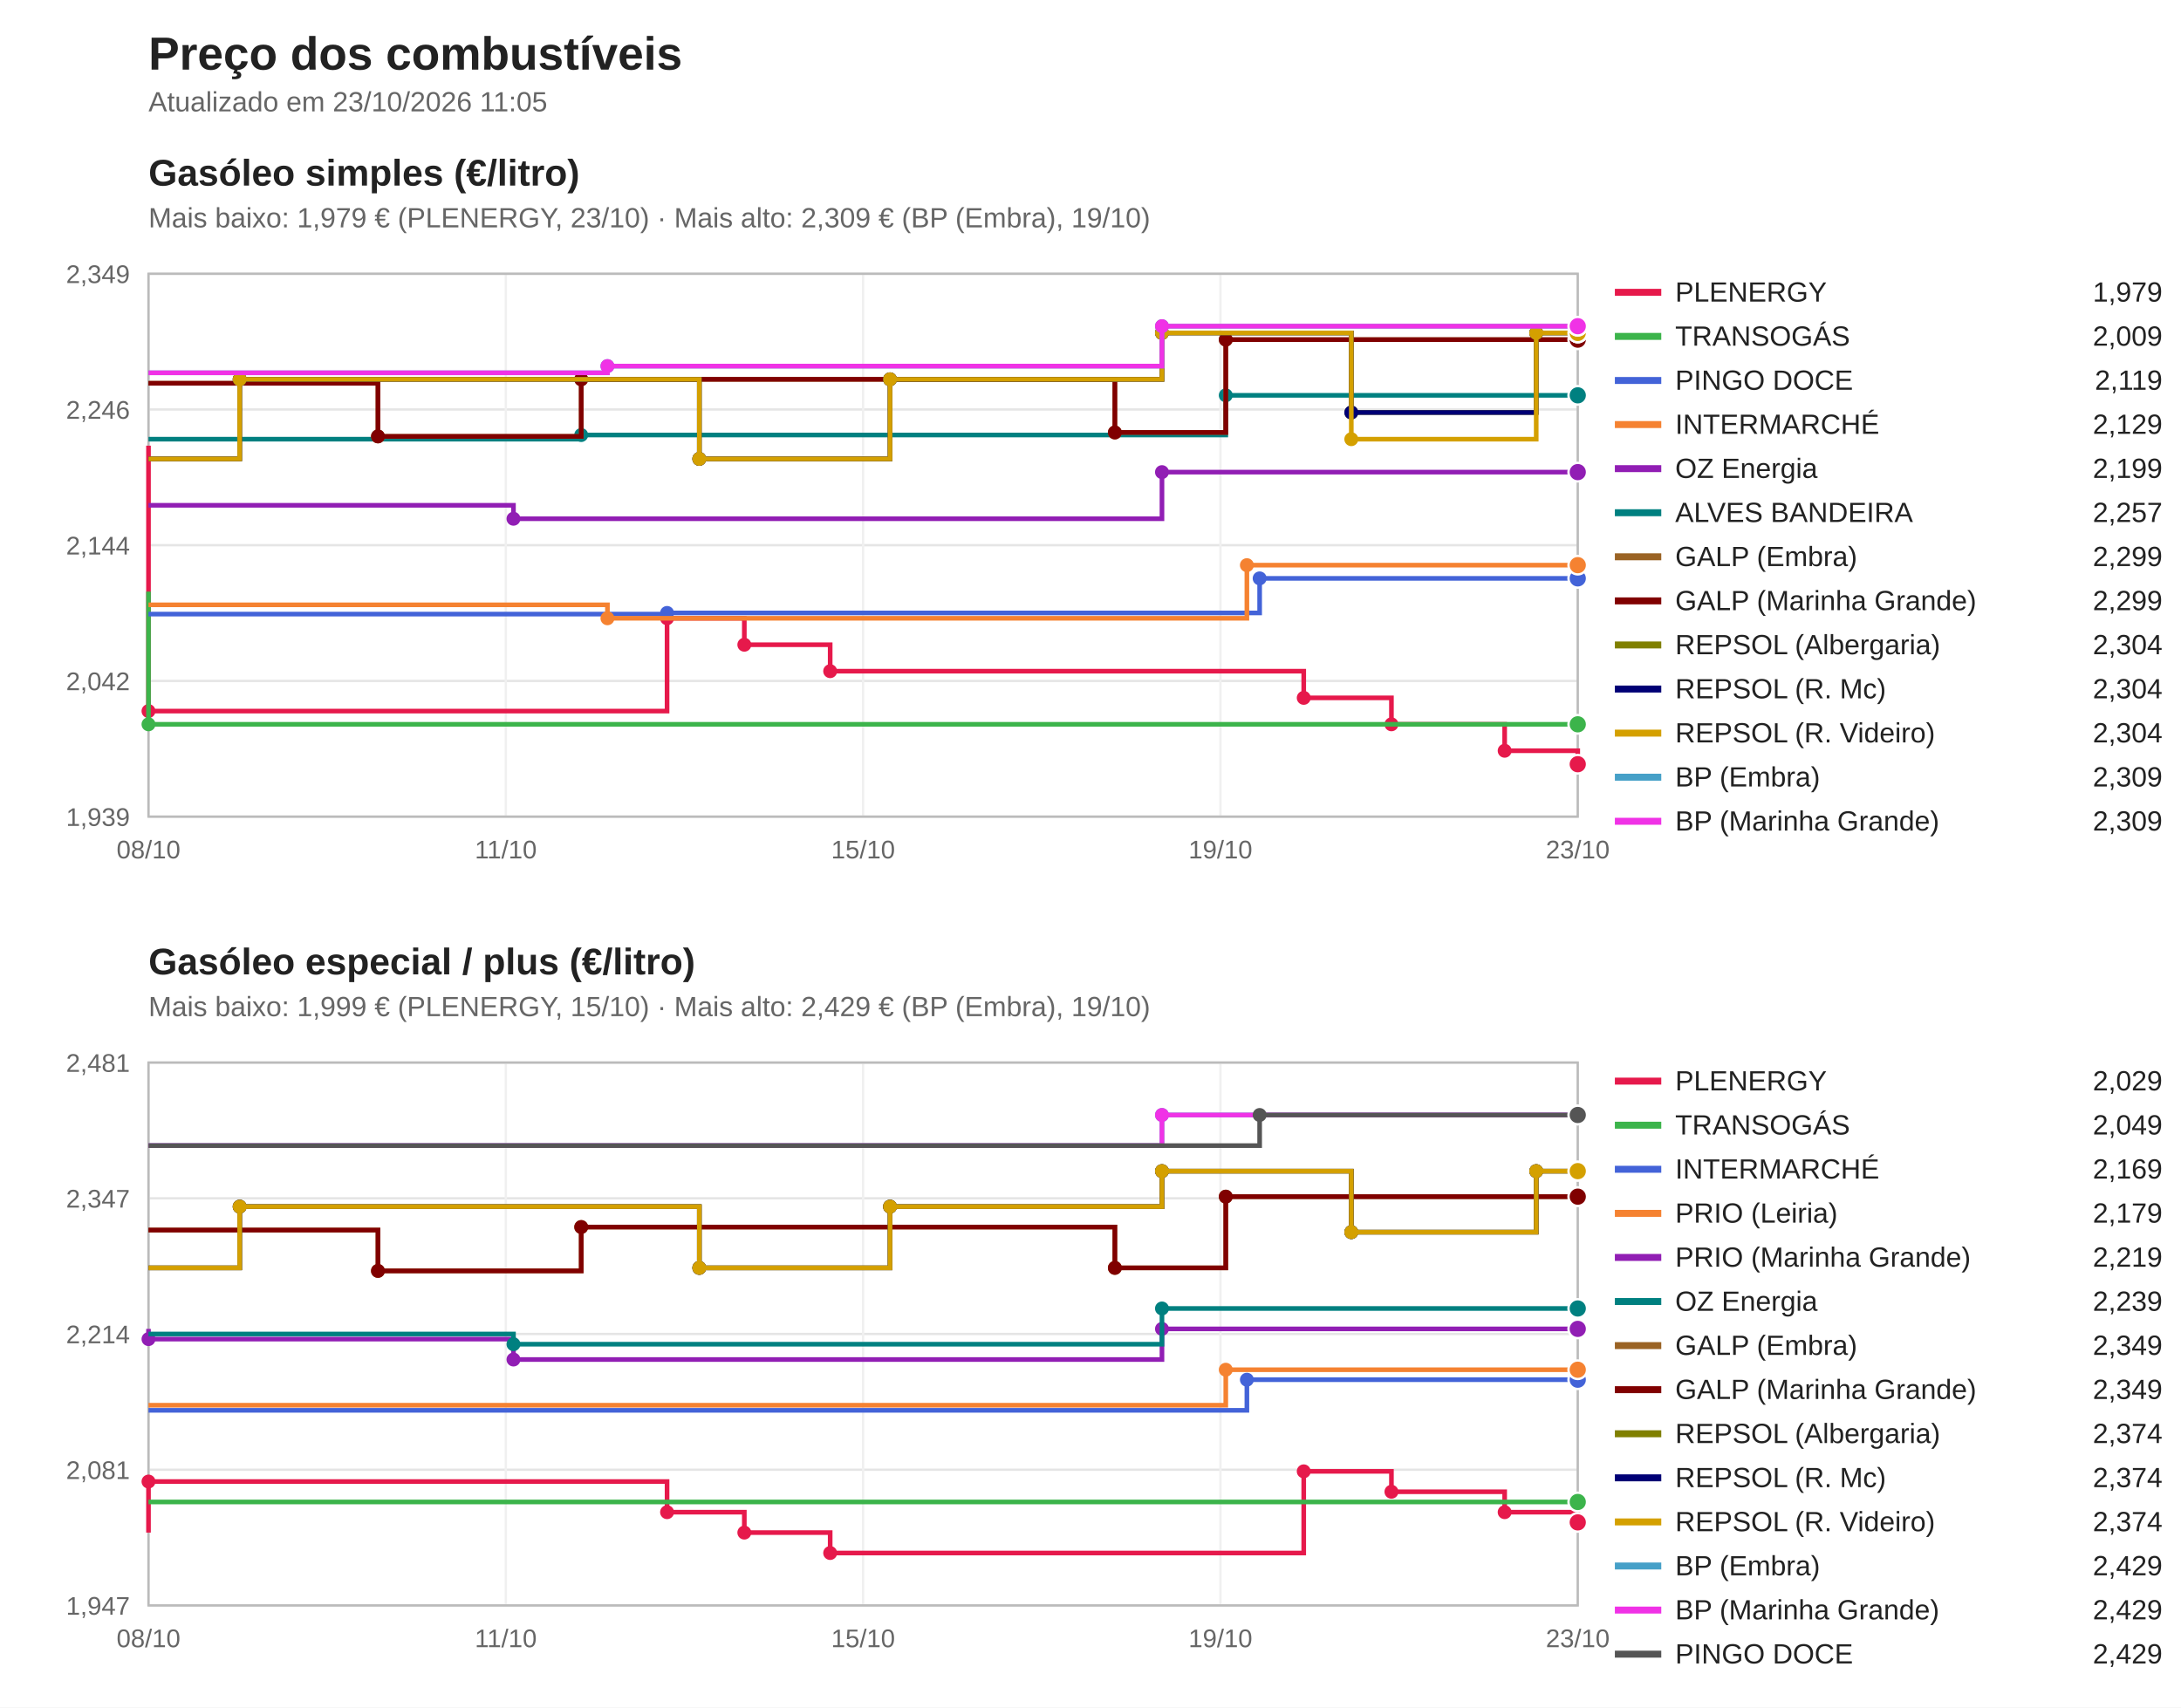
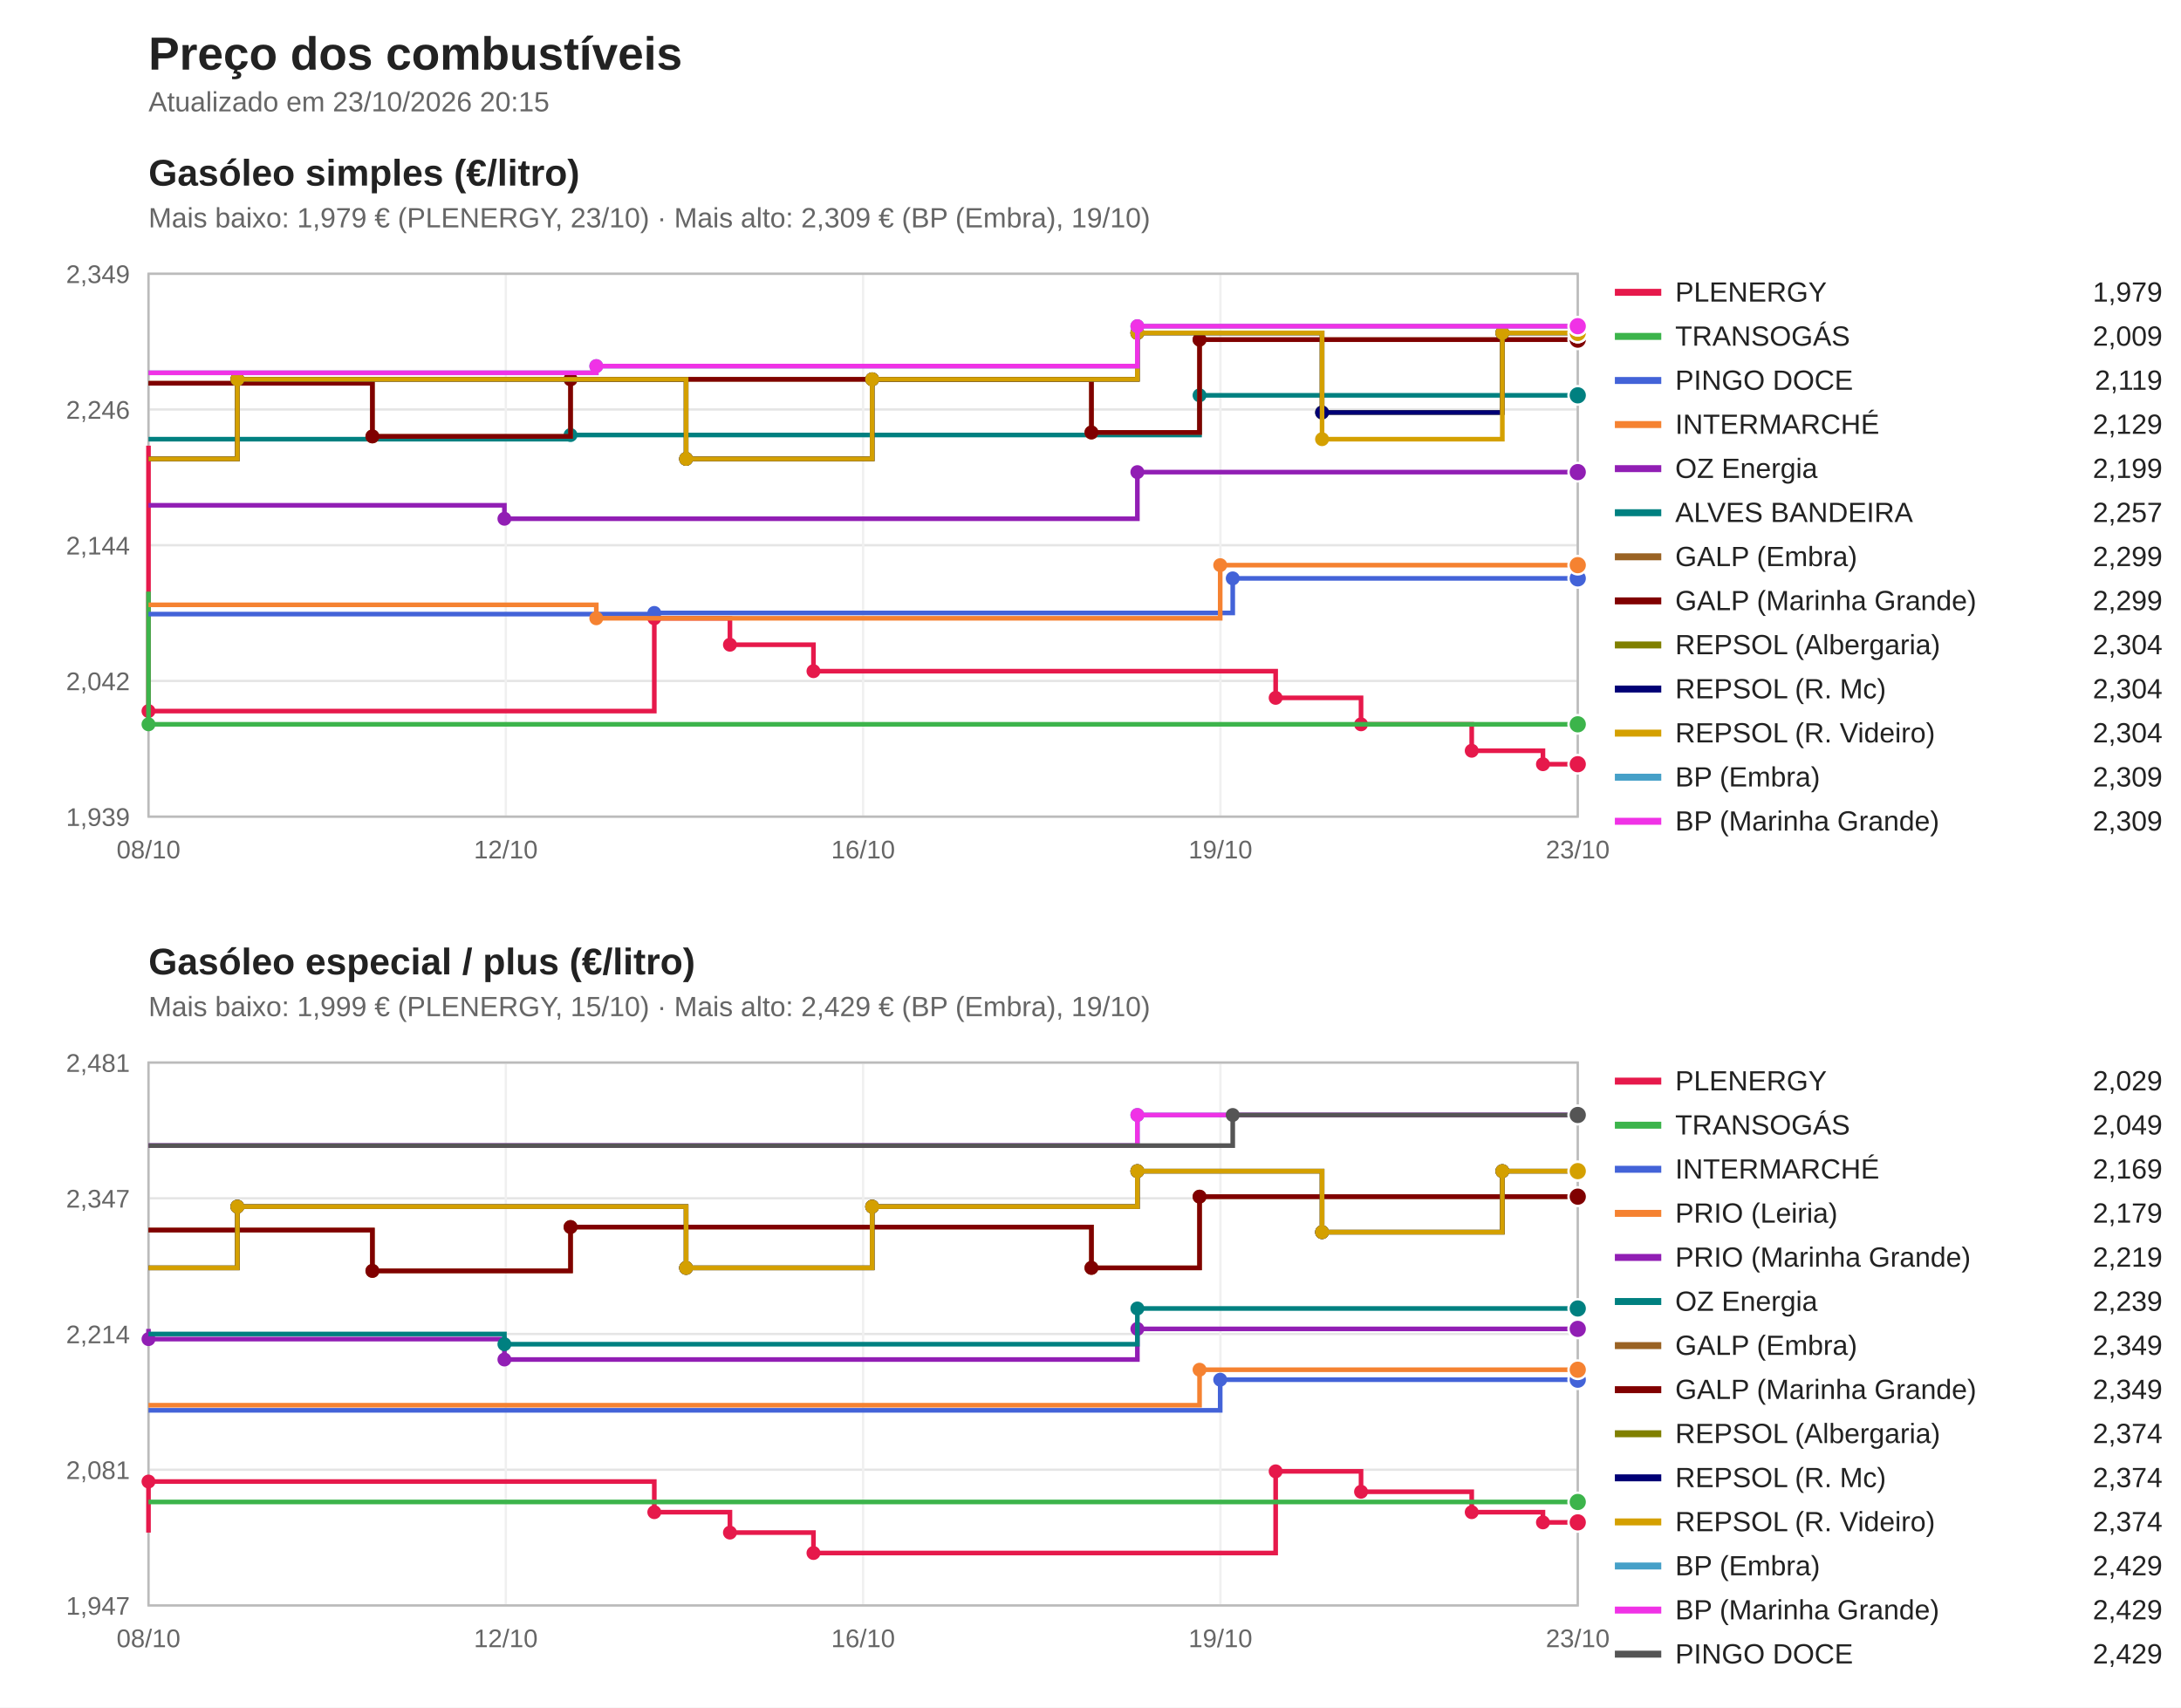
<svg xmlns="http://www.w3.org/2000/svg" viewBox="0 0 940 736" width="940" height="736" font-family="Segoe UI, Arial, sans-serif">
  <rect width="940" height="736" fill="#ffffff" />
  <text x="64" y="30" font-size="20" font-weight="bold" fill="#222">Preço dos combustíveis</text>
-   <text x="64" y="48" font-size="12" fill="#666">Atualizado em 23/10/2026 11:05</text>
+   <text x="64" y="48" font-size="12" fill="#666">Atualizado em 23/10/2026 20:15</text>
  <text x="64" y="80" font-size="16" font-weight="bold" fill="#222">Gasóleo simples (€/litro)</text>
  <text x="64" y="98" font-size="12" fill="#666">Mais baixo: 1,979 € (PLENERGY, 23/10) · Mais alto: 2,309 € (BP (Embra), 19/10)</text>
  <line x1="64" y1="352.0" x2="680" y2="352.0" stroke="#e5e5e5" />
  <text x="56" y="356.0" font-size="11" fill="#666" text-anchor="end">1,939</text>
  <line x1="64" y1="293.5" x2="680" y2="293.5" stroke="#e5e5e5" />
  <text x="56" y="297.5" font-size="11" fill="#666" text-anchor="end">2,042</text>
  <line x1="64" y1="235.0" x2="680" y2="235.0" stroke="#e5e5e5" />
  <text x="56" y="239.0" font-size="11" fill="#666" text-anchor="end">2,144</text>
  <line x1="64" y1="176.5" x2="680" y2="176.5" stroke="#e5e5e5" />
  <text x="56" y="180.5" font-size="11" fill="#666" text-anchor="end">2,246</text>
  <line x1="64" y1="118.0" x2="680" y2="118.0" stroke="#e5e5e5" />
  <text x="56" y="122.0" font-size="11" fill="#666" text-anchor="end">2,349</text>
  <line x1="64.0" y1="118" x2="64.0" y2="352" stroke="#f0f0f0" />
  <text x="64.0" y="370" font-size="11" fill="#666" text-anchor="middle">08/10</text>
  <line x1="218.0" y1="118" x2="218.0" y2="352" stroke="#f0f0f0" />
-   <text x="218.0" y="370" font-size="11" fill="#666" text-anchor="middle">11/10</text>
+   <text x="218.0" y="370" font-size="11" fill="#666" text-anchor="middle">12/10</text>
  <line x1="372.0" y1="118" x2="372.0" y2="352" stroke="#f0f0f0" />
-   <text x="372.0" y="370" font-size="11" fill="#666" text-anchor="middle">15/10</text>
+   <text x="372.0" y="370" font-size="11" fill="#666" text-anchor="middle">16/10</text>
  <line x1="526.0" y1="118" x2="526.0" y2="352" stroke="#f0f0f0" />
  <text x="526.0" y="370" font-size="11" fill="#666" text-anchor="middle">19/10</text>
  <line x1="680.0" y1="118" x2="680.0" y2="352" stroke="#f0f0f0" />
  <text x="680.0" y="370" font-size="11" fill="#666" text-anchor="middle">23/10</text>
  <rect x="64" y="118" width="616" height="234" fill="none" stroke="#bbb" />
-   <path d="M64.0,192.1 H64.0 V306.5 H287.5 V266.5 H320.8 V277.9 H357.8 V289.3 H561.9 V300.8 H599.7 V312.2 H648.5 V323.6 H680.0 V329.4 H680.0 V329.4" fill="none" stroke="#e6194b" stroke-width="2" />
+   <path d="M64.0,192.1 H64.0 V306.5 H282.0 V266.5 H314.6 V277.9 H350.6 V289.3 H549.8 V300.8 H586.6 V312.2 H634.3 V323.6 H665.0 V329.4 H680.0 V329.4" fill="none" stroke="#e6194b" stroke-width="2" />
  <circle cx="64.0" cy="306.5" r="3" fill="#e6194b" />
-   <circle cx="287.5" cy="266.5" r="3" fill="#e6194b" />
-   <circle cx="320.8" cy="277.9" r="3" fill="#e6194b" />
-   <circle cx="357.8" cy="289.3" r="3" fill="#e6194b" />
-   <circle cx="561.9" cy="300.8" r="3" fill="#e6194b" />
-   <circle cx="599.7" cy="312.2" r="3" fill="#e6194b" />
-   <circle cx="648.5" cy="323.6" r="3" fill="#e6194b" />
-   <circle cx="680.0" cy="329.4" r="3" fill="#e6194b" />
+   <circle cx="282.0" cy="266.5" r="3" fill="#e6194b" />
+   <circle cx="314.6" cy="277.9" r="3" fill="#e6194b" />
+   <circle cx="350.6" cy="289.3" r="3" fill="#e6194b" />
+   <circle cx="549.8" cy="300.8" r="3" fill="#e6194b" />
+   <circle cx="586.6" cy="312.2" r="3" fill="#e6194b" />
+   <circle cx="634.3" cy="323.6" r="3" fill="#e6194b" />
+   <circle cx="665.0" cy="329.4" r="3" fill="#e6194b" />
  <circle cx="680.0" cy="329.4" r="4" fill="#e6194b" stroke="#fff" />
  <line x1="696" y1="126" x2="716" y2="126" stroke="#e6194b" stroke-width="3" />
  <text x="722" y="130" font-size="12" fill="#222">PLENERGY</text>
  <text x="932" y="130" font-size="12" fill="#222" text-anchor="end">1,979</text>
  <path d="M64.0,255.0 H64.0 V312.2 H680.0 V312.2" fill="none" stroke="#3cb44b" stroke-width="2" />
  <circle cx="64.0" cy="312.2" r="3" fill="#3cb44b" />
  <circle cx="680.0" cy="312.2" r="4" fill="#3cb44b" stroke="#fff" />
  <line x1="696" y1="145" x2="716" y2="145" stroke="#3cb44b" stroke-width="3" />
  <text x="722" y="149" font-size="12" fill="#222">TRANSOGÁS</text>
  <text x="932" y="149" font-size="12" fill="#222" text-anchor="end">2,009</text>
-   <path d="M64.0,264.7 H287.5 V264.2 H542.9 V249.3 H680.0 V249.3" fill="none" stroke="#4363d8" stroke-width="2" />
-   <circle cx="287.5" cy="264.2" r="3" fill="#4363d8" />
-   <circle cx="542.9" cy="249.3" r="3" fill="#4363d8" />
+   <path d="M64.0,264.7 H282.0 V264.2 H531.3 V249.3 H680.0 V249.3" fill="none" stroke="#4363d8" stroke-width="2" />
+   <circle cx="282.0" cy="264.2" r="3" fill="#4363d8" />
+   <circle cx="531.3" cy="249.3" r="3" fill="#4363d8" />
  <circle cx="680.0" cy="249.3" r="4" fill="#4363d8" stroke="#fff" />
  <line x1="696" y1="164" x2="716" y2="164" stroke="#4363d8" stroke-width="3" />
  <text x="722" y="168" font-size="12" fill="#222">PINGO DOCE</text>
  <text x="932" y="168" font-size="12" fill="#222" text-anchor="end">2,119</text>
-   <path d="M64.0,260.7 H261.8 V266.5 H537.4 V243.6 H680.0 V243.6" fill="none" stroke="#f58231" stroke-width="2" />
-   <circle cx="261.8" cy="266.5" r="3" fill="#f58231" />
-   <circle cx="537.4" cy="243.6" r="3" fill="#f58231" />
+   <path d="M64.0,260.7 H257.0 V266.5 H525.9 V243.6 H680.0 V243.6" fill="none" stroke="#f58231" stroke-width="2" />
+   <circle cx="257.0" cy="266.5" r="3" fill="#f58231" />
+   <circle cx="525.9" cy="243.6" r="3" fill="#f58231" />
  <circle cx="680.0" cy="243.6" r="4" fill="#f58231" stroke="#fff" />
  <line x1="696" y1="183" x2="716" y2="183" stroke="#f58231" stroke-width="3" />
  <text x="722" y="187" font-size="12" fill="#222">INTERMARCHÉ</text>
  <text x="932" y="187" font-size="12" fill="#222" text-anchor="end">2,129</text>
-   <path d="M64.0,217.8 H221.3 V223.6 H500.8 V203.5 H680.0 V203.5" fill="none" stroke="#911eb4" stroke-width="2" />
-   <circle cx="221.3" cy="223.6" r="3" fill="#911eb4" />
-   <circle cx="500.8" cy="203.5" r="3" fill="#911eb4" />
+   <path d="M64.0,217.8 H217.4 V223.6 H490.2 V203.5 H680.0 V203.5" fill="none" stroke="#911eb4" stroke-width="2" />
+   <circle cx="217.4" cy="223.6" r="3" fill="#911eb4" />
+   <circle cx="490.2" cy="203.5" r="3" fill="#911eb4" />
  <circle cx="680.0" cy="203.5" r="4" fill="#911eb4" stroke="#fff" />
  <line x1="696" y1="202" x2="716" y2="202" stroke="#911eb4" stroke-width="3" />
  <text x="722" y="206" font-size="12" fill="#222">OZ Energia</text>
  <text x="932" y="206" font-size="12" fill="#222" text-anchor="end">2,199</text>
-   <path d="M64.0,189.3 H250.5 V187.5 H528.3 V170.4 H680.0 V170.4" fill="none" stroke="#008080" stroke-width="2" />
-   <circle cx="250.5" cy="187.5" r="3" fill="#008080" />
-   <circle cx="528.3" cy="170.4" r="3" fill="#008080" />
+   <path d="M64.0,189.3 H245.9 V187.5 H517.0 V170.4 H680.0 V170.4" fill="none" stroke="#008080" stroke-width="2" />
+   <circle cx="245.9" cy="187.5" r="3" fill="#008080" />
+   <circle cx="517.0" cy="170.4" r="3" fill="#008080" />
  <circle cx="680.0" cy="170.4" r="4" fill="#008080" stroke="#fff" />
  <line x1="696" y1="221" x2="716" y2="221" stroke="#008080" stroke-width="3" />
  <text x="722" y="225" font-size="12" fill="#222">ALVES BANDEIRA</text>
  <text x="932" y="225" font-size="12" fill="#222" text-anchor="end">2,257</text>
-   <path d="M64.0,165.2 H162.9 V188.1 H250.5 V163.5 H480.5 V186.4 H528.3 V146.4 H680.0 V146.4" fill="none" stroke="#9a6324" stroke-width="2" />
-   <circle cx="162.9" cy="188.1" r="3" fill="#9a6324" />
-   <circle cx="250.5" cy="163.5" r="3" fill="#9a6324" />
-   <circle cx="480.5" cy="186.4" r="3" fill="#9a6324" />
-   <circle cx="528.3" cy="146.4" r="3" fill="#9a6324" />
+   <path d="M64.0,165.2 H160.5 V188.1 H245.9 V163.5 H470.4 V186.4 H517.0 V146.4 H680.0 V146.4" fill="none" stroke="#9a6324" stroke-width="2" />
+   <circle cx="160.5" cy="188.1" r="3" fill="#9a6324" />
+   <circle cx="245.9" cy="163.5" r="3" fill="#9a6324" />
+   <circle cx="470.4" cy="186.4" r="3" fill="#9a6324" />
+   <circle cx="517.0" cy="146.4" r="3" fill="#9a6324" />
  <circle cx="680.0" cy="146.4" r="4" fill="#9a6324" stroke="#fff" />
  <line x1="696" y1="240" x2="716" y2="240" stroke="#9a6324" stroke-width="3" />
  <text x="722" y="244" font-size="12" fill="#222">GALP (Embra)</text>
  <text x="932" y="244" font-size="12" fill="#222" text-anchor="end">2,299</text>
-   <path d="M64.0,165.2 H162.9 V188.1 H250.5 V163.5 H480.5 V186.4 H528.3 V146.4 H680.0 V146.4" fill="none" stroke="#800000" stroke-width="2" />
-   <circle cx="162.9" cy="188.1" r="3" fill="#800000" />
-   <circle cx="250.5" cy="163.5" r="3" fill="#800000" />
-   <circle cx="480.5" cy="186.4" r="3" fill="#800000" />
-   <circle cx="528.3" cy="146.4" r="3" fill="#800000" />
+   <path d="M64.0,165.2 H160.5 V188.1 H245.9 V163.5 H470.4 V186.4 H517.0 V146.4 H680.0 V146.4" fill="none" stroke="#800000" stroke-width="2" />
+   <circle cx="160.5" cy="188.1" r="3" fill="#800000" />
+   <circle cx="245.9" cy="163.5" r="3" fill="#800000" />
+   <circle cx="470.4" cy="186.4" r="3" fill="#800000" />
+   <circle cx="517.0" cy="146.4" r="3" fill="#800000" />
  <circle cx="680.0" cy="146.4" r="4" fill="#800000" stroke="#fff" />
  <line x1="696" y1="259" x2="716" y2="259" stroke="#800000" stroke-width="3" />
  <text x="722" y="263" font-size="12" fill="#222">GALP (Marinha Grande)</text>
  <text x="932" y="263" font-size="12" fill="#222" text-anchor="end">2,299</text>
-   <path d="M64.0,197.8 H103.3 V163.5 H301.4 V197.8 H383.6 V163.5 H500.8 V143.5 H582.4 V177.8 H662.1 V143.5 H680.0 V143.5" fill="none" stroke="#808000" stroke-width="2" />
-   <circle cx="103.3" cy="163.5" r="3" fill="#808000" />
-   <circle cx="301.4" cy="197.8" r="3" fill="#808000" />
-   <circle cx="383.6" cy="163.5" r="3" fill="#808000" />
-   <circle cx="500.8" cy="143.5" r="3" fill="#808000" />
-   <circle cx="582.4" cy="177.8" r="3" fill="#808000" />
-   <circle cx="662.1" cy="143.5" r="3" fill="#808000" />
+   <path d="M64.0,197.8 H102.3 V163.5 H295.7 V197.8 H375.9 V163.5 H490.2 V143.5 H569.8 V177.8 H647.5 V143.5 H680.0 V143.5" fill="none" stroke="#808000" stroke-width="2" />
+   <circle cx="102.3" cy="163.5" r="3" fill="#808000" />
+   <circle cx="295.7" cy="197.8" r="3" fill="#808000" />
+   <circle cx="375.9" cy="163.5" r="3" fill="#808000" />
+   <circle cx="490.2" cy="143.5" r="3" fill="#808000" />
+   <circle cx="569.8" cy="177.8" r="3" fill="#808000" />
+   <circle cx="647.5" cy="143.5" r="3" fill="#808000" />
  <circle cx="680.0" cy="143.5" r="4" fill="#808000" stroke="#fff" />
  <line x1="696" y1="278" x2="716" y2="278" stroke="#808000" stroke-width="3" />
  <text x="722" y="282" font-size="12" fill="#222">REPSOL (Albergaria)</text>
  <text x="932" y="282" font-size="12" fill="#222" text-anchor="end">2,304</text>
-   <path d="M64.0,197.8 H103.3 V163.5 H301.4 V197.8 H383.6 V163.5 H500.8 V143.5 H582.4 V177.8 H662.1 V143.5 H680.0 V143.5" fill="none" stroke="#000075" stroke-width="2" />
-   <circle cx="103.3" cy="163.5" r="3" fill="#000075" />
-   <circle cx="301.4" cy="197.8" r="3" fill="#000075" />
-   <circle cx="383.6" cy="163.5" r="3" fill="#000075" />
-   <circle cx="500.8" cy="143.5" r="3" fill="#000075" />
-   <circle cx="582.4" cy="177.8" r="3" fill="#000075" />
-   <circle cx="662.1" cy="143.5" r="3" fill="#000075" />
+   <path d="M64.0,197.8 H102.3 V163.5 H295.7 V197.8 H375.9 V163.5 H490.2 V143.5 H569.8 V177.8 H647.5 V143.5 H680.0 V143.5" fill="none" stroke="#000075" stroke-width="2" />
+   <circle cx="102.3" cy="163.5" r="3" fill="#000075" />
+   <circle cx="295.7" cy="197.8" r="3" fill="#000075" />
+   <circle cx="375.9" cy="163.5" r="3" fill="#000075" />
+   <circle cx="490.2" cy="143.5" r="3" fill="#000075" />
+   <circle cx="569.8" cy="177.8" r="3" fill="#000075" />
+   <circle cx="647.5" cy="143.5" r="3" fill="#000075" />
  <circle cx="680.0" cy="143.5" r="4" fill="#000075" stroke="#fff" />
  <line x1="696" y1="297" x2="716" y2="297" stroke="#000075" stroke-width="3" />
  <text x="722" y="301" font-size="12" fill="#222">REPSOL (R. Mc)</text>
  <text x="932" y="301" font-size="12" fill="#222" text-anchor="end">2,304</text>
-   <path d="M64.0,197.8 H103.3 V163.5 H301.4 V197.8 H383.6 V163.5 H500.8 V143.5 H582.4 V189.3 H662.1 V143.5 H680.0 V143.5" fill="none" stroke="#d4a000" stroke-width="2" />
-   <circle cx="103.3" cy="163.5" r="3" fill="#d4a000" />
-   <circle cx="301.4" cy="197.8" r="3" fill="#d4a000" />
-   <circle cx="383.6" cy="163.5" r="3" fill="#d4a000" />
-   <circle cx="500.8" cy="143.5" r="3" fill="#d4a000" />
-   <circle cx="582.4" cy="189.3" r="3" fill="#d4a000" />
-   <circle cx="662.1" cy="143.5" r="3" fill="#d4a000" />
+   <path d="M64.0,197.8 H102.3 V163.5 H295.7 V197.8 H375.9 V163.5 H490.2 V143.5 H569.8 V189.3 H647.5 V143.5 H680.0 V143.5" fill="none" stroke="#d4a000" stroke-width="2" />
+   <circle cx="102.3" cy="163.5" r="3" fill="#d4a000" />
+   <circle cx="295.7" cy="197.8" r="3" fill="#d4a000" />
+   <circle cx="375.9" cy="163.5" r="3" fill="#d4a000" />
+   <circle cx="490.2" cy="143.5" r="3" fill="#d4a000" />
+   <circle cx="569.8" cy="189.3" r="3" fill="#d4a000" />
+   <circle cx="647.5" cy="143.5" r="3" fill="#d4a000" />
  <circle cx="680.0" cy="143.5" r="4" fill="#d4a000" stroke="#fff" />
  <line x1="696" y1="316" x2="716" y2="316" stroke="#d4a000" stroke-width="3" />
  <text x="722" y="320" font-size="12" fill="#222">REPSOL (R. Videiro)</text>
  <text x="932" y="320" font-size="12" fill="#222" text-anchor="end">2,304</text>
-   <path d="M64.0,160.7 H261.8 V157.8 H500.8 V140.6 H680.0 V140.6" fill="none" stroke="#46a0c8" stroke-width="2" />
-   <circle cx="261.8" cy="157.8" r="3" fill="#46a0c8" />
-   <circle cx="500.8" cy="140.6" r="3" fill="#46a0c8" />
+   <path d="M64.0,160.7 H257.0 V157.8 H490.2 V140.6 H680.0 V140.6" fill="none" stroke="#46a0c8" stroke-width="2" />
+   <circle cx="257.0" cy="157.8" r="3" fill="#46a0c8" />
+   <circle cx="490.2" cy="140.6" r="3" fill="#46a0c8" />
  <circle cx="680.0" cy="140.6" r="4" fill="#46a0c8" stroke="#fff" />
  <line x1="696" y1="335" x2="716" y2="335" stroke="#46a0c8" stroke-width="3" />
  <text x="722" y="339" font-size="12" fill="#222">BP (Embra)</text>
  <text x="932" y="339" font-size="12" fill="#222" text-anchor="end">2,309</text>
-   <path d="M64.0,160.7 H261.8 V157.8 H500.8 V140.6 H680.0 V140.6" fill="none" stroke="#f032e6" stroke-width="2" />
-   <circle cx="261.8" cy="157.8" r="3" fill="#f032e6" />
-   <circle cx="500.8" cy="140.6" r="3" fill="#f032e6" />
+   <path d="M64.0,160.7 H257.0 V157.8 H490.2 V140.6 H680.0 V140.6" fill="none" stroke="#f032e6" stroke-width="2" />
+   <circle cx="257.0" cy="157.8" r="3" fill="#f032e6" />
+   <circle cx="490.2" cy="140.6" r="3" fill="#f032e6" />
  <circle cx="680.0" cy="140.6" r="4" fill="#f032e6" stroke="#fff" />
  <line x1="696" y1="354" x2="716" y2="354" stroke="#f032e6" stroke-width="3" />
  <text x="722" y="358" font-size="12" fill="#222">BP (Marinha Grande)</text>
  <text x="932" y="358" font-size="12" fill="#222" text-anchor="end">2,309</text>
  <text x="64" y="420" font-size="16" font-weight="bold" fill="#222">Gasóleo especial / plus (€/litro)</text>
  <text x="64" y="438" font-size="12" fill="#666">Mais baixo: 1,999 € (PLENERGY, 15/10) · Mais alto: 2,429 € (BP (Embra), 19/10)</text>
  <line x1="64" y1="692.0" x2="680" y2="692.0" stroke="#e5e5e5" />
  <text x="56" y="696.0" font-size="11" fill="#666" text-anchor="end">1,947</text>
  <line x1="64" y1="633.5" x2="680" y2="633.5" stroke="#e5e5e5" />
  <text x="56" y="637.5" font-size="11" fill="#666" text-anchor="end">2,081</text>
  <line x1="64" y1="575.0" x2="680" y2="575.0" stroke="#e5e5e5" />
  <text x="56" y="579.0" font-size="11" fill="#666" text-anchor="end">2,214</text>
  <line x1="64" y1="516.5" x2="680" y2="516.5" stroke="#e5e5e5" />
  <text x="56" y="520.5" font-size="11" fill="#666" text-anchor="end">2,347</text>
  <line x1="64" y1="458.0" x2="680" y2="458.0" stroke="#e5e5e5" />
  <text x="56" y="462.0" font-size="11" fill="#666" text-anchor="end">2,481</text>
  <line x1="64.0" y1="458" x2="64.0" y2="692" stroke="#f0f0f0" />
  <text x="64.0" y="710" font-size="11" fill="#666" text-anchor="middle">08/10</text>
  <line x1="218.0" y1="458" x2="218.0" y2="692" stroke="#f0f0f0" />
-   <text x="218.0" y="710" font-size="11" fill="#666" text-anchor="middle">11/10</text>
+   <text x="218.0" y="710" font-size="11" fill="#666" text-anchor="middle">12/10</text>
  <line x1="372.0" y1="458" x2="372.0" y2="692" stroke="#f0f0f0" />
-   <text x="372.0" y="710" font-size="11" fill="#666" text-anchor="middle">15/10</text>
+   <text x="372.0" y="710" font-size="11" fill="#666" text-anchor="middle">16/10</text>
  <line x1="526.0" y1="458" x2="526.0" y2="692" stroke="#f0f0f0" />
  <text x="526.0" y="710" font-size="11" fill="#666" text-anchor="middle">19/10</text>
  <line x1="680.0" y1="458" x2="680.0" y2="692" stroke="#f0f0f0" />
  <text x="680.0" y="710" font-size="11" fill="#666" text-anchor="middle">23/10</text>
  <rect x="64" y="458" width="616" height="234" fill="none" stroke="#bbb" />
-   <path d="M64.0,660.6 H64.0 V638.6 H287.5 V651.8 H320.8 V660.6 H357.8 V669.4 H561.9 V634.2 H599.7 V643.0 H648.5 V651.8 H680.0 V656.2 H680.0 V656.2" fill="none" stroke="#e6194b" stroke-width="2" />
+   <path d="M64.0,660.6 H64.0 V638.6 H282.0 V651.8 H314.6 V660.6 H350.6 V669.4 H549.8 V634.2 H586.6 V643.0 H634.3 V651.8 H665.0 V656.2 H680.0 V656.2" fill="none" stroke="#e6194b" stroke-width="2" />
  <circle cx="64.0" cy="638.6" r="3" fill="#e6194b" />
-   <circle cx="287.5" cy="651.8" r="3" fill="#e6194b" />
-   <circle cx="320.8" cy="660.6" r="3" fill="#e6194b" />
-   <circle cx="357.8" cy="669.4" r="3" fill="#e6194b" />
-   <circle cx="561.9" cy="634.2" r="3" fill="#e6194b" />
-   <circle cx="599.7" cy="643.0" r="3" fill="#e6194b" />
-   <circle cx="648.5" cy="651.8" r="3" fill="#e6194b" />
-   <circle cx="680.0" cy="656.2" r="3" fill="#e6194b" />
+   <circle cx="282.0" cy="651.8" r="3" fill="#e6194b" />
+   <circle cx="314.6" cy="660.6" r="3" fill="#e6194b" />
+   <circle cx="350.6" cy="669.4" r="3" fill="#e6194b" />
+   <circle cx="549.8" cy="634.2" r="3" fill="#e6194b" />
+   <circle cx="586.6" cy="643.0" r="3" fill="#e6194b" />
+   <circle cx="634.3" cy="651.8" r="3" fill="#e6194b" />
+   <circle cx="665.0" cy="656.2" r="3" fill="#e6194b" />
  <circle cx="680.0" cy="656.2" r="4" fill="#e6194b" stroke="#fff" />
  <line x1="696" y1="466" x2="716" y2="466" stroke="#e6194b" stroke-width="3" />
  <text x="722" y="470" font-size="12" fill="#222">PLENERGY</text>
  <text x="932" y="470" font-size="12" fill="#222" text-anchor="end">2,029</text>
  <path d="M64.0,647.4 H680.0 V647.4" fill="none" stroke="#3cb44b" stroke-width="2" />
  <circle cx="680.0" cy="647.4" r="4" fill="#3cb44b" stroke="#fff" />
  <line x1="696" y1="485" x2="716" y2="485" stroke="#3cb44b" stroke-width="3" />
  <text x="722" y="489" font-size="12" fill="#222">TRANSOGÁS</text>
  <text x="932" y="489" font-size="12" fill="#222" text-anchor="end">2,049</text>
-   <path d="M64.0,607.9 H537.4 V594.7 H680.0 V594.7" fill="none" stroke="#4363d8" stroke-width="2" />
-   <circle cx="537.4" cy="594.7" r="3" fill="#4363d8" />
+   <path d="M64.0,607.9 H525.9 V594.7 H680.0 V594.7" fill="none" stroke="#4363d8" stroke-width="2" />
+   <circle cx="525.9" cy="594.7" r="3" fill="#4363d8" />
  <circle cx="680.0" cy="594.7" r="4" fill="#4363d8" stroke="#fff" />
  <line x1="696" y1="504" x2="716" y2="504" stroke="#4363d8" stroke-width="3" />
  <text x="722" y="508" font-size="12" fill="#222">INTERMARCHÉ</text>
  <text x="932" y="508" font-size="12" fill="#222" text-anchor="end">2,169</text>
-   <path d="M64.0,605.7 H528.3 V590.4 H680.0 V590.4" fill="none" stroke="#f58231" stroke-width="2" />
-   <circle cx="528.3" cy="590.4" r="3" fill="#f58231" />
+   <path d="M64.0,605.7 H517.0 V590.4 H680.0 V590.4" fill="none" stroke="#f58231" stroke-width="2" />
+   <circle cx="517.0" cy="590.4" r="3" fill="#f58231" />
  <circle cx="680.0" cy="590.4" r="4" fill="#f58231" stroke="#fff" />
  <line x1="696" y1="523" x2="716" y2="523" stroke="#f58231" stroke-width="3" />
  <text x="722" y="527" font-size="12" fill="#222">PRIO (Leiria)</text>
  <text x="932" y="527" font-size="12" fill="#222" text-anchor="end">2,179</text>
-   <path d="M64.0,572.8 H64.0 V577.2 H221.3 V586.0 H500.8 V572.8 H680.0 V572.8" fill="none" stroke="#911eb4" stroke-width="2" />
+   <path d="M64.0,572.8 H64.0 V577.2 H217.4 V586.0 H490.2 V572.8 H680.0 V572.8" fill="none" stroke="#911eb4" stroke-width="2" />
  <circle cx="64.0" cy="577.2" r="3" fill="#911eb4" />
-   <circle cx="221.3" cy="586.0" r="3" fill="#911eb4" />
-   <circle cx="500.8" cy="572.8" r="3" fill="#911eb4" />
+   <circle cx="217.4" cy="586.0" r="3" fill="#911eb4" />
+   <circle cx="490.2" cy="572.8" r="3" fill="#911eb4" />
  <circle cx="680.0" cy="572.8" r="4" fill="#911eb4" stroke="#fff" />
  <line x1="696" y1="542" x2="716" y2="542" stroke="#911eb4" stroke-width="3" />
  <text x="722" y="546" font-size="12" fill="#222">PRIO (Marinha Grande)</text>
  <text x="932" y="546" font-size="12" fill="#222" text-anchor="end">2,219</text>
-   <path d="M64.0,575.0 H221.3 V579.4 H500.8 V564.0 H680.0 V564.0" fill="none" stroke="#008080" stroke-width="2" />
-   <circle cx="221.3" cy="579.4" r="3" fill="#008080" />
-   <circle cx="500.8" cy="564.0" r="3" fill="#008080" />
+   <path d="M64.0,575.0 H217.4 V579.4 H490.2 V564.0 H680.0 V564.0" fill="none" stroke="#008080" stroke-width="2" />
+   <circle cx="217.4" cy="579.4" r="3" fill="#008080" />
+   <circle cx="490.2" cy="564.0" r="3" fill="#008080" />
  <circle cx="680.0" cy="564.0" r="4" fill="#008080" stroke="#fff" />
  <line x1="696" y1="561" x2="716" y2="561" stroke="#008080" stroke-width="3" />
  <text x="722" y="565" font-size="12" fill="#222">OZ Energia</text>
  <text x="932" y="565" font-size="12" fill="#222" text-anchor="end">2,239</text>
-   <path d="M64.0,530.2 H162.9 V547.8 H250.5 V528.9 H480.5 V546.5 H528.3 V515.8 H680.0 V515.8" fill="none" stroke="#9a6324" stroke-width="2" />
-   <circle cx="162.9" cy="547.8" r="3" fill="#9a6324" />
-   <circle cx="250.5" cy="528.9" r="3" fill="#9a6324" />
-   <circle cx="480.5" cy="546.5" r="3" fill="#9a6324" />
-   <circle cx="528.3" cy="515.8" r="3" fill="#9a6324" />
+   <path d="M64.0,530.2 H160.5 V547.8 H245.9 V528.9 H470.4 V546.5 H517.0 V515.8 H680.0 V515.8" fill="none" stroke="#9a6324" stroke-width="2" />
+   <circle cx="160.5" cy="547.8" r="3" fill="#9a6324" />
+   <circle cx="245.9" cy="528.9" r="3" fill="#9a6324" />
+   <circle cx="470.4" cy="546.5" r="3" fill="#9a6324" />
+   <circle cx="517.0" cy="515.8" r="3" fill="#9a6324" />
  <circle cx="680.0" cy="515.8" r="4" fill="#9a6324" stroke="#fff" />
  <line x1="696" y1="580" x2="716" y2="580" stroke="#9a6324" stroke-width="3" />
  <text x="722" y="584" font-size="12" fill="#222">GALP (Embra)</text>
  <text x="932" y="584" font-size="12" fill="#222" text-anchor="end">2,349</text>
-   <path d="M64.0,530.2 H162.9 V547.8 H250.5 V528.9 H480.5 V546.5 H528.3 V515.8 H680.0 V515.8" fill="none" stroke="#800000" stroke-width="2" />
-   <circle cx="162.9" cy="547.8" r="3" fill="#800000" />
-   <circle cx="250.5" cy="528.9" r="3" fill="#800000" />
-   <circle cx="480.5" cy="546.5" r="3" fill="#800000" />
-   <circle cx="528.3" cy="515.8" r="3" fill="#800000" />
+   <path d="M64.0,530.2 H160.5 V547.8 H245.9 V528.9 H470.4 V546.5 H517.0 V515.8 H680.0 V515.8" fill="none" stroke="#800000" stroke-width="2" />
+   <circle cx="160.5" cy="547.8" r="3" fill="#800000" />
+   <circle cx="245.9" cy="528.9" r="3" fill="#800000" />
+   <circle cx="470.4" cy="546.5" r="3" fill="#800000" />
+   <circle cx="517.0" cy="515.8" r="3" fill="#800000" />
  <circle cx="680.0" cy="515.8" r="4" fill="#800000" stroke="#fff" />
  <line x1="696" y1="599" x2="716" y2="599" stroke="#800000" stroke-width="3" />
  <text x="722" y="603" font-size="12" fill="#222">GALP (Marinha Grande)</text>
  <text x="932" y="603" font-size="12" fill="#222" text-anchor="end">2,349</text>
-   <path d="M64.0,546.5 H103.3 V520.1 H301.4 V546.5 H383.6 V520.1 H500.8 V504.8 H582.4 V531.1 H662.1 V504.8 H680.0 V504.8" fill="none" stroke="#808000" stroke-width="2" />
-   <circle cx="103.3" cy="520.1" r="3" fill="#808000" />
-   <circle cx="301.4" cy="546.5" r="3" fill="#808000" />
-   <circle cx="383.6" cy="520.1" r="3" fill="#808000" />
-   <circle cx="500.8" cy="504.8" r="3" fill="#808000" />
-   <circle cx="582.4" cy="531.1" r="3" fill="#808000" />
-   <circle cx="662.1" cy="504.8" r="3" fill="#808000" />
+   <path d="M64.0,546.5 H102.3 V520.1 H295.7 V546.5 H375.9 V520.1 H490.2 V504.8 H569.8 V531.1 H647.5 V504.8 H680.0 V504.8" fill="none" stroke="#808000" stroke-width="2" />
+   <circle cx="102.3" cy="520.1" r="3" fill="#808000" />
+   <circle cx="295.7" cy="546.5" r="3" fill="#808000" />
+   <circle cx="375.9" cy="520.1" r="3" fill="#808000" />
+   <circle cx="490.2" cy="504.8" r="3" fill="#808000" />
+   <circle cx="569.8" cy="531.1" r="3" fill="#808000" />
+   <circle cx="647.5" cy="504.8" r="3" fill="#808000" />
  <circle cx="680.0" cy="504.8" r="4" fill="#808000" stroke="#fff" />
  <line x1="696" y1="618" x2="716" y2="618" stroke="#808000" stroke-width="3" />
  <text x="722" y="622" font-size="12" fill="#222">REPSOL (Albergaria)</text>
  <text x="932" y="622" font-size="12" fill="#222" text-anchor="end">2,374</text>
-   <path d="M64.0,546.5 H103.3 V520.1 H301.4 V546.5 H383.6 V520.1 H500.8 V504.8 H582.4 V531.1 H662.1 V504.8 H680.0 V504.8" fill="none" stroke="#000075" stroke-width="2" />
-   <circle cx="103.3" cy="520.1" r="3" fill="#000075" />
-   <circle cx="301.4" cy="546.5" r="3" fill="#000075" />
-   <circle cx="383.6" cy="520.1" r="3" fill="#000075" />
-   <circle cx="500.8" cy="504.8" r="3" fill="#000075" />
-   <circle cx="582.4" cy="531.1" r="3" fill="#000075" />
-   <circle cx="662.1" cy="504.8" r="3" fill="#000075" />
+   <path d="M64.0,546.5 H102.3 V520.1 H295.7 V546.5 H375.9 V520.1 H490.2 V504.8 H569.8 V531.1 H647.5 V504.8 H680.0 V504.8" fill="none" stroke="#000075" stroke-width="2" />
+   <circle cx="102.3" cy="520.1" r="3" fill="#000075" />
+   <circle cx="295.7" cy="546.5" r="3" fill="#000075" />
+   <circle cx="375.9" cy="520.1" r="3" fill="#000075" />
+   <circle cx="490.2" cy="504.8" r="3" fill="#000075" />
+   <circle cx="569.8" cy="531.1" r="3" fill="#000075" />
+   <circle cx="647.5" cy="504.8" r="3" fill="#000075" />
  <circle cx="680.0" cy="504.8" r="4" fill="#000075" stroke="#fff" />
  <line x1="696" y1="637" x2="716" y2="637" stroke="#000075" stroke-width="3" />
  <text x="722" y="641" font-size="12" fill="#222">REPSOL (R. Mc)</text>
  <text x="932" y="641" font-size="12" fill="#222" text-anchor="end">2,374</text>
-   <path d="M64.0,546.5 H103.3 V520.1 H301.4 V546.5 H383.6 V520.1 H500.8 V504.8 H582.4 V531.1 H662.1 V504.8 H680.0 V504.8" fill="none" stroke="#d4a000" stroke-width="2" />
-   <circle cx="103.3" cy="520.1" r="3" fill="#d4a000" />
-   <circle cx="301.4" cy="546.5" r="3" fill="#d4a000" />
-   <circle cx="383.6" cy="520.1" r="3" fill="#d4a000" />
-   <circle cx="500.8" cy="504.8" r="3" fill="#d4a000" />
-   <circle cx="582.4" cy="531.1" r="3" fill="#d4a000" />
-   <circle cx="662.1" cy="504.8" r="3" fill="#d4a000" />
+   <path d="M64.0,546.5 H102.3 V520.1 H295.7 V546.5 H375.9 V520.1 H490.2 V504.8 H569.8 V531.1 H647.5 V504.8 H680.0 V504.8" fill="none" stroke="#d4a000" stroke-width="2" />
+   <circle cx="102.3" cy="520.1" r="3" fill="#d4a000" />
+   <circle cx="295.7" cy="546.5" r="3" fill="#d4a000" />
+   <circle cx="375.9" cy="520.1" r="3" fill="#d4a000" />
+   <circle cx="490.2" cy="504.8" r="3" fill="#d4a000" />
+   <circle cx="569.8" cy="531.1" r="3" fill="#d4a000" />
+   <circle cx="647.5" cy="504.8" r="3" fill="#d4a000" />
  <circle cx="680.0" cy="504.8" r="4" fill="#d4a000" stroke="#fff" />
  <line x1="696" y1="656" x2="716" y2="656" stroke="#d4a000" stroke-width="3" />
  <text x="722" y="660" font-size="12" fill="#222">REPSOL (R. Videiro)</text>
  <text x="932" y="660" font-size="12" fill="#222" text-anchor="end">2,374</text>
-   <path d="M64.0,493.8 H500.8 V480.6 H680.0 V480.6" fill="none" stroke="#46a0c8" stroke-width="2" />
-   <circle cx="500.8" cy="480.6" r="3" fill="#46a0c8" />
+   <path d="M64.0,493.8 H490.2 V480.6 H680.0 V480.6" fill="none" stroke="#46a0c8" stroke-width="2" />
+   <circle cx="490.2" cy="480.6" r="3" fill="#46a0c8" />
  <circle cx="680.0" cy="480.6" r="4" fill="#46a0c8" stroke="#fff" />
  <line x1="696" y1="675" x2="716" y2="675" stroke="#46a0c8" stroke-width="3" />
  <text x="722" y="679" font-size="12" fill="#222">BP (Embra)</text>
  <text x="932" y="679" font-size="12" fill="#222" text-anchor="end">2,429</text>
-   <path d="M64.0,493.8 H500.8 V480.6 H680.0 V480.6" fill="none" stroke="#f032e6" stroke-width="2" />
-   <circle cx="500.8" cy="480.6" r="3" fill="#f032e6" />
+   <path d="M64.0,493.8 H490.2 V480.6 H680.0 V480.6" fill="none" stroke="#f032e6" stroke-width="2" />
+   <circle cx="490.2" cy="480.6" r="3" fill="#f032e6" />
  <circle cx="680.0" cy="480.6" r="4" fill="#f032e6" stroke="#fff" />
  <line x1="696" y1="694" x2="716" y2="694" stroke="#f032e6" stroke-width="3" />
  <text x="722" y="698" font-size="12" fill="#222">BP (Marinha Grande)</text>
  <text x="932" y="698" font-size="12" fill="#222" text-anchor="end">2,429</text>
-   <path d="M64.0,493.8 H542.9 V480.6 H680.0 V480.6" fill="none" stroke="#555555" stroke-width="2" />
-   <circle cx="542.9" cy="480.6" r="3" fill="#555555" />
+   <path d="M64.0,493.8 H531.3 V480.6 H680.0 V480.6" fill="none" stroke="#555555" stroke-width="2" />
+   <circle cx="531.3" cy="480.6" r="3" fill="#555555" />
  <circle cx="680.0" cy="480.6" r="4" fill="#555555" stroke="#fff" />
  <line x1="696" y1="713" x2="716" y2="713" stroke="#555555" stroke-width="3" />
  <text x="722" y="717" font-size="12" fill="#222">PINGO DOCE</text>
  <text x="932" y="717" font-size="12" fill="#222" text-anchor="end">2,429</text>
</svg>
